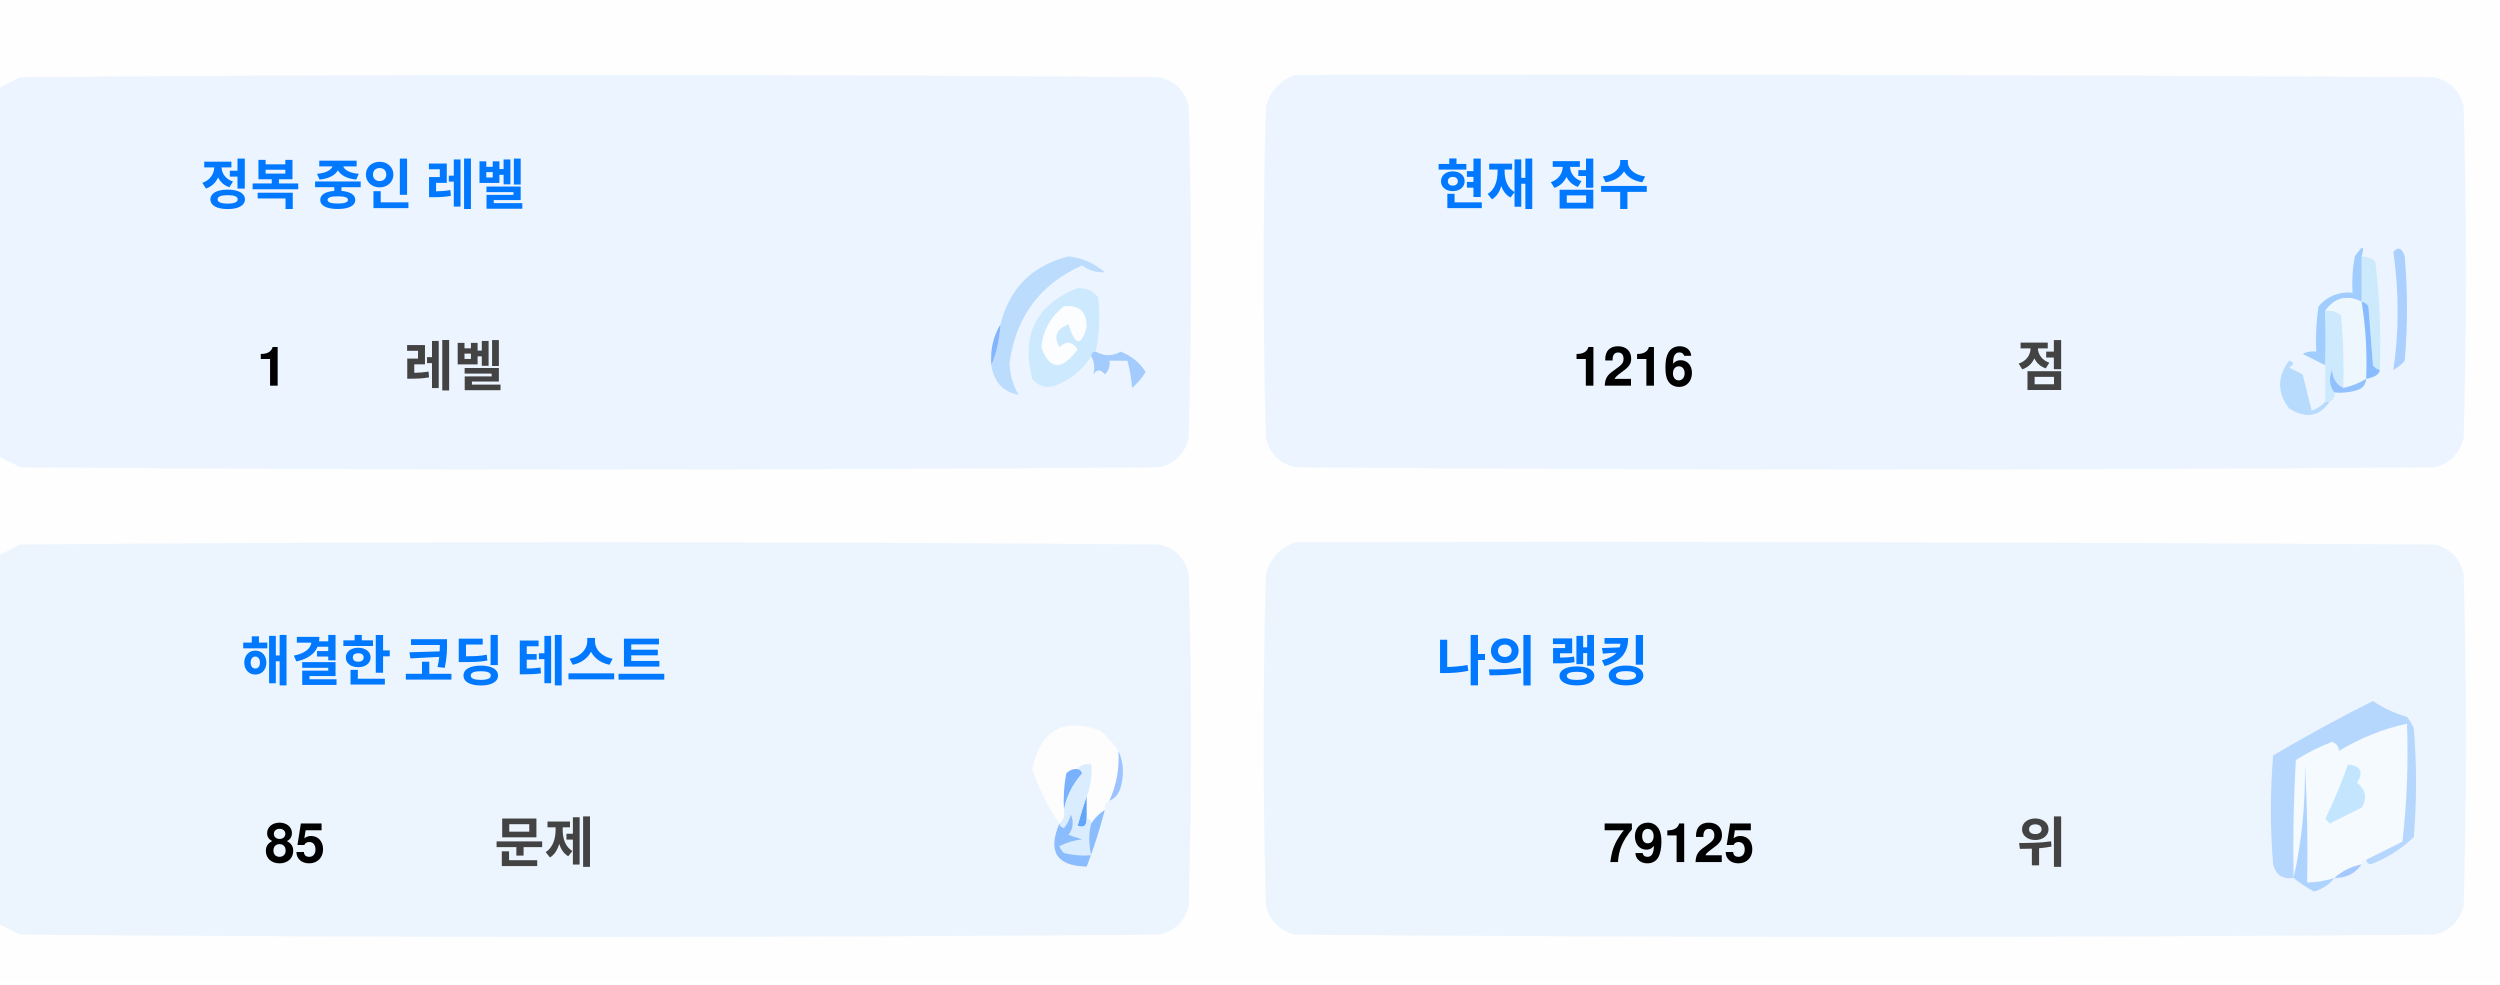
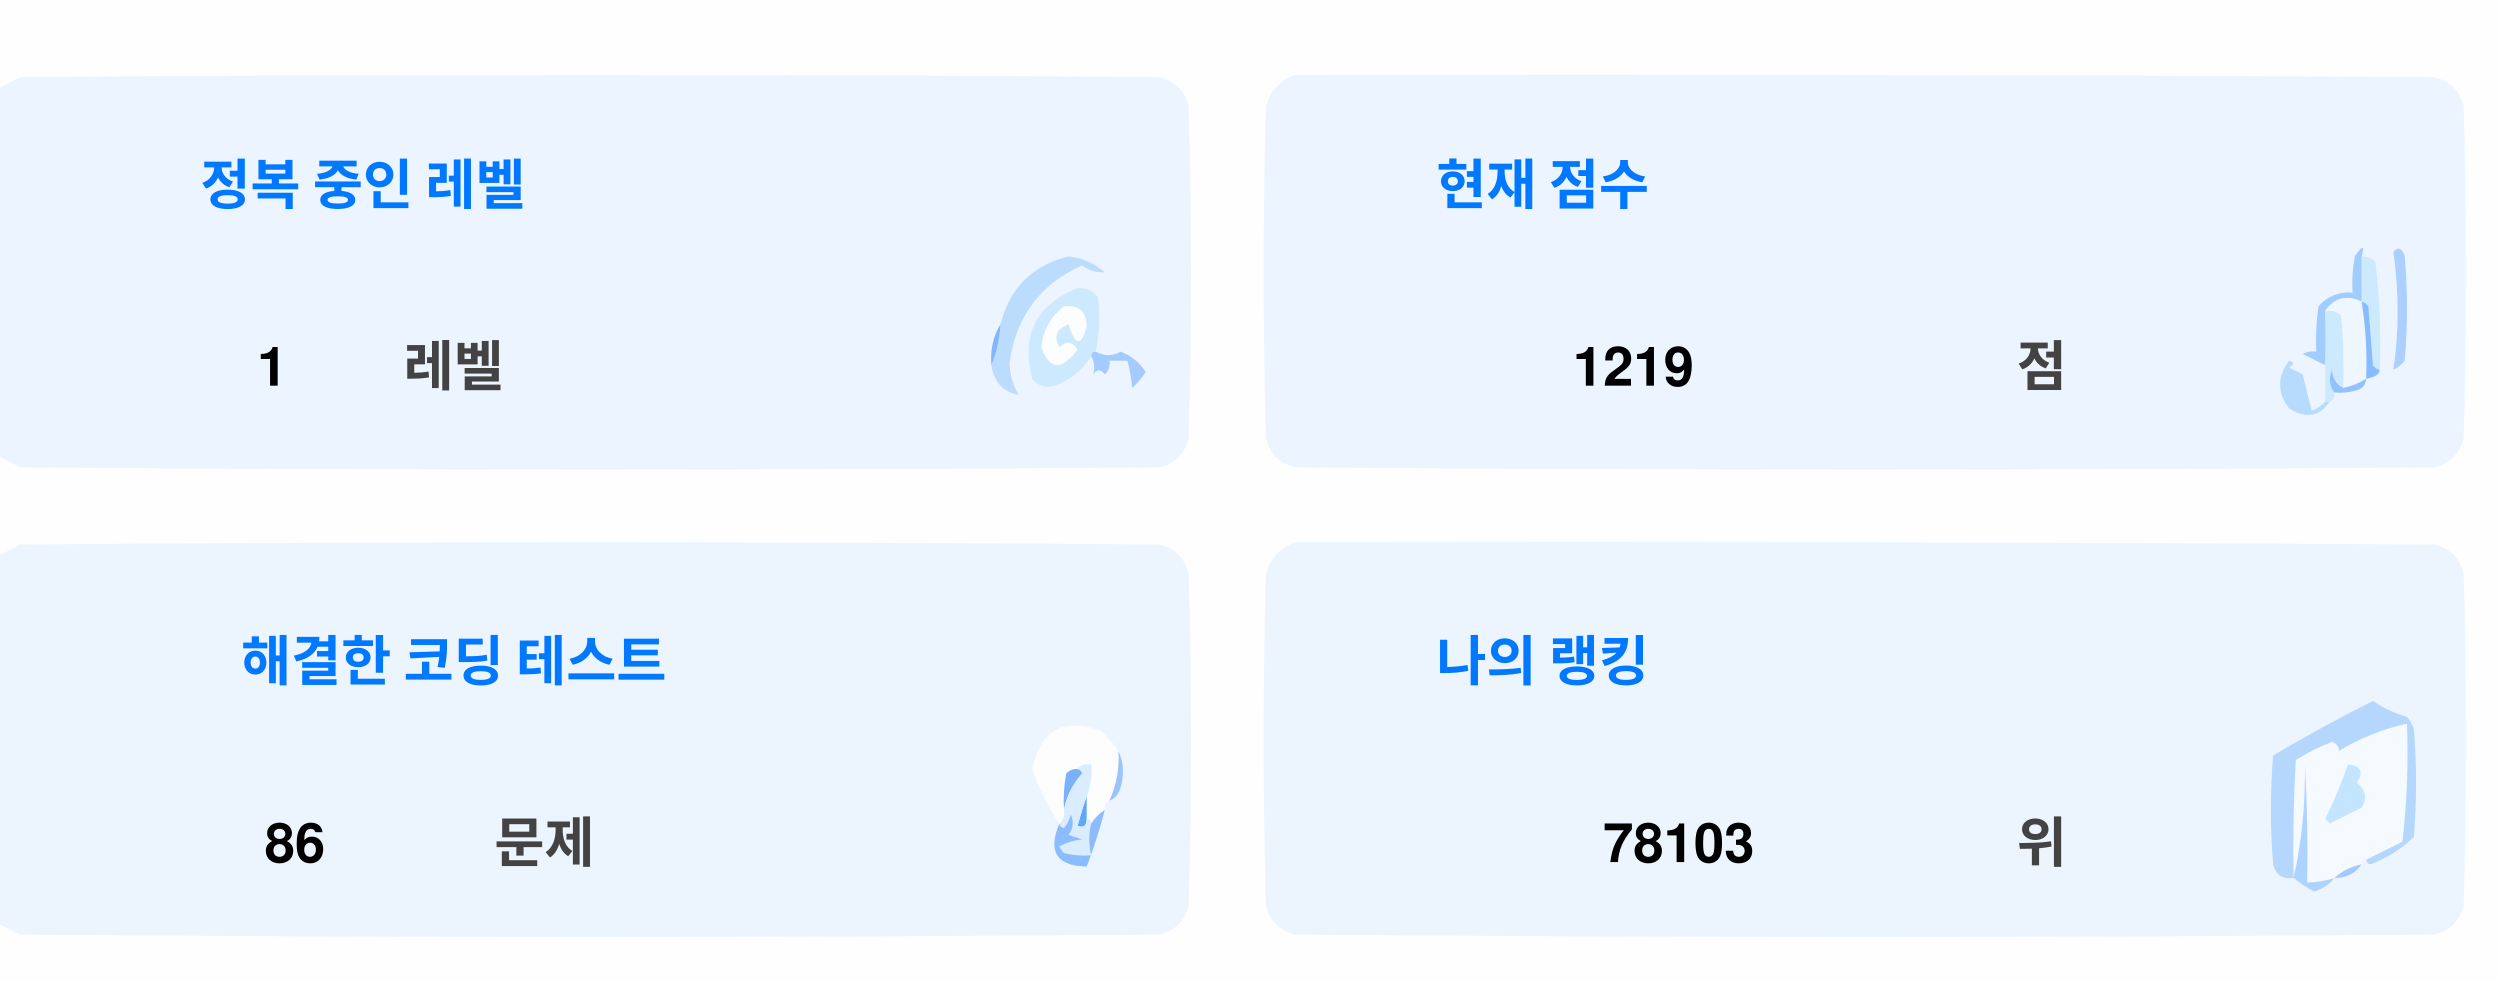
<svg xmlns="http://www.w3.org/2000/svg" version="1.1" width="551px" height="217px" style="shape-rendering:geometricPrecision; text-rendering:geometricPrecision; image-rendering:optimizeQuality; fill-rule:evenodd; clip-rule:evenodd">
  <style>.title {fill: #434343;font-size: 1rem;line-height: 1.5rem;font-weight: bold;font-family: -apple-system, BlinkMacSystemFont, Segoe UI, Helvetica, Arial, sans-serif, Apple Color Emoji, Segoe UI Emoji;}.desc {fill: #434343;font-size: 2.5rem;font-weight: bold;line-height: 1.5rem;font-family: -apple-system, BlinkMacSystemFont, Segoe UI, Helvetica, Arial, sans-serif, Apple Color Emoji, Segoe UI Emoji;}.desc-2 {fill: #434343;font-size: 1rem;font-weight: bold;line-height: 1.5rem;font-family: -apple-system, BlinkMacSystemFont, Segoe UI, Helvetica, Arial, sans-serif, Apple Color Emoji, Segoe UI Emoji;}.text, .desc {animation: twinkling 4s ease-in-out infinite;}@keyframes twinkling {40% { opacity: 1; }50% { opacity: 0.5; }60% { opacity: 1; }70% { opacity: 0.5; }80% { opacity: 1; }}</style>
  <g>
    <path style="opacity:1" fill="#fefefe" d="M -0.5,-0.5 C 183.167,-0.5 366.833,-0.5 550.5,-0.5C 550.5,71.833 550.5,144.167 550.5,216.5C 366.833,216.5 183.167,216.5 -0.5,216.5C -0.5,212.167 -0.5,207.833 -0.5,203.5C 1.14,204.32 2.807,205.153 4.5,206C 88.167,206.667 171.833,206.667 255.5,206C 259,205.167 261.167,203 262,199.5C 262.667,175.167 262.667,150.833 262,126.5C 261.167,123 259,120.833 255.5,120C 171.833,119.333 88.167,119.333 4.5,120C 2.807,120.847 1.14,121.68 -0.5,122.5C -0.5,115.167 -0.5,107.833 -0.5,100.5C 1.14,101.32 2.807,102.153 4.5,103C 88.167,103.667 171.833,103.667 255.5,103C 259,102.167 261.167,100 262,96.5C 262.667,72.167 262.667,47.833 262,23.5C 261.167,20 259,17.833 255.5,17C 171.833,16.333 88.167,16.333 4.5,17C 2.807,17.847 1.14,18.68 -0.5,19.5C -0.5,12.833 -0.5,6.167 -0.5,-0.5 Z" />
  </g>
  <g>
    <path style="opacity:1" fill="#ecf5ff" d="M -0.5,100.5 C -0.5,73.5 -0.5,46.5 -0.5,19.5C 1.14,18.68 2.807,17.847 4.5,17C 88.167,16.333 171.833,16.333 255.5,17C 259,17.833 261.167,20 262,23.5C 262.667,47.833 262.667,72.167 262,96.5C 261.167,100 259,102.167 255.5,103C 171.833,103.667 88.167,103.667 4.5,103C 2.807,102.153 1.14,101.32 -0.5,100.5 Z" />
  </g>
  <g>
    <path style="opacity:1" fill="#ecf5ff" d="M 285.5,16.5 C 369.167,16.333 452.834,16.5 536.5,17C 540,17.833 542.167,20 543,23.5C 543.667,47.833 543.667,72.167 543,96.5C 542.167,100 540,102.167 536.5,103C 452.833,103.667 369.167,103.667 285.5,103C 282,102.167 279.833,100 279,96.5C 278.333,72.167 278.333,47.833 279,23.5C 280.018,19.985 282.185,17.652 285.5,16.5 Z" />
  </g>
  <g>
    <path style="opacity:1" fill="#cdeafd" d="M 520.5,56.5 C 521.583,56.539 522.583,56.873 523.5,57.5C 524.498,65.472 524.831,73.472 524.5,81.5C 523.883,81.389 523.383,81.056 523,80.5C 522.667,76.167 522.333,71.833 522,67.5C 521.617,66.944 521.117,66.611 520.5,66.5C 520.5,63.167 520.5,59.833 520.5,56.5 Z" />
  </g>
  <g>
    <path style="opacity:1" fill="#abcfff" d="M 527.5,55.5 C 528.566,54.308 529.399,54.641 530,56.5C 530.667,64.167 530.667,71.833 530,79.5C 529.311,80.357 528.478,81.023 527.5,81.5C 528.758,73.08 528.758,64.414 527.5,55.5 Z" />
  </g>
  <g>
    <path style="opacity:1" fill="#bbdcfd" d="M 218.5,80.5 C 219.657,77.727 220.324,74.727 220.5,71.5C 222.49,63.51 227.49,58.51 235.5,56.5C 238.528,56.847 241.194,58.014 243.5,60C 241.744,60.141 240.078,59.641 238.5,58.5C 229.247,62.607 223.914,69.773 222.5,80C 222.565,82.526 223.232,84.859 224.5,87C 221.07,86.397 219.07,84.231 218.5,80.5 Z" />
  </g>
  <g>
    <path style="opacity:1" fill="#cde9fd" d="M 241.5,77.5 C 240.833,77.5 240.5,77.833 240.5,78.5C 238.628,81.529 235.961,83.695 232.5,85C 230.536,85.624 228.869,85.124 227.5,83.5C 225.021,73.791 228.354,67.124 237.5,63.5C 239.374,63.39 240.874,64.056 242,65.5C 242.497,69.524 242.331,73.524 241.5,77.5 Z" />
  </g>
  <g>
    <path style="opacity:1" fill="#fcfdfe" d="M 234.5,67.5 C 237.826,67.162 239.493,68.662 239.5,72C 238.334,76.434 237,76.267 235.5,71.5C 232.832,72.515 232.166,74.182 233.5,76.5C 235.017,75.089 236.351,75.256 237.5,77C 234.006,81.771 231.34,81.605 229.5,76.5C 229.904,72.771 231.571,69.771 234.5,67.5 Z" />
  </g>
  <g>
    <path style="opacity:1" fill="#a1ccfe" d="M 520.5,56.5 C 520.5,59.833 520.5,63.167 520.5,66.5C 517.238,64.922 514.572,65.589 512.5,68.5C 512.617,72.81 512.617,76.81 512.5,80.5C 510.86,79.68 509.193,78.847 507.5,78C 508.448,77.517 509.448,77.35 510.5,77.5C 510.335,74.15 510.502,70.817 511,67.5C 512.995,65.253 515.495,64.253 518.5,64.5C 518.336,61.813 518.503,59.146 519,56.5C 520.731,53.969 521.231,53.969 520.5,56.5 Z" />
  </g>
  <g>
    <path style="opacity:1" fill="#cde9fd" d="M 512.5,68.5 C 513.822,68.33 514.989,68.663 516,69.5C 516.499,74.823 516.666,80.156 516.5,85.5C 514.955,84.77 514.122,83.437 514,81.5C 513.22,83.387 513.387,85.054 514.5,86.5C 514.672,87.492 514.338,88.158 513.5,88.5C 513.167,88.5 512.833,88.5 512.5,88.5C 512.5,85.833 512.5,83.167 512.5,80.5C 512.617,76.81 512.617,72.81 512.5,68.5 Z" />
  </g>
  <g>
    <path style="opacity:1" fill="#eef6fe" d="M 520.5,66.5 C 521.407,72.106 521.74,77.773 521.5,83.5C 519.95,84.441 518.284,85.108 516.5,85.5C 516.666,80.156 516.499,74.823 516,69.5C 514.989,68.663 513.822,68.33 512.5,68.5C 514.572,65.589 517.238,64.922 520.5,66.5 Z" />
  </g>
  <g>
    <path style="opacity:1" fill="#88bcff" d="M 520.5,66.5 C 521.117,66.611 521.617,66.944 522,67.5C 522.333,71.833 522.667,76.167 523,80.5C 523.383,81.056 523.883,81.389 524.5,81.5C 524.445,82.469 523.445,83.136 521.5,83.5C 521.74,77.773 521.407,72.106 520.5,66.5 Z" />
  </g>
  <g>
    <path style="opacity:1" fill="#82b5fe" d="M 220.5,71.5 C 220.324,74.727 219.657,77.727 218.5,80.5C 218.215,77.171 218.882,74.171 220.5,71.5 Z" />
  </g>
  <g>
    <path style="opacity:1" fill="#a3cbfe" d="M 240.5,78.5 C 240.5,77.833 240.833,77.5 241.5,77.5C 243.391,78.536 245.224,78.536 247,77.5C 249.391,78.429 251.225,79.929 252.5,82C 251.681,83.319 250.681,84.486 249.5,85.5C 249.409,83.777 249.075,81.777 248.5,79.5C 247.167,79.5 245.833,79.5 244.5,79.5C 244.719,80.675 244.386,81.675 243.5,82.5C 242.575,81.359 241.741,81.359 241,82.5C 241.331,80.981 241.164,79.648 240.5,78.5 Z" />
  </g>
  <g>
    <path style="opacity:1" fill="#b7dbfd" d="M 512.5,88.5 C 512.833,88.5 513.167,88.5 513.5,88.5C 511.199,91.857 508.199,92.357 504.5,90C 501.872,86.535 501.872,83.035 504.5,79.5C 505.696,79.846 505.696,80.346 504.5,81C 505.5,81.5 506.5,82 507.5,82.5C 508.167,85.167 508.833,87.833 509.5,90.5C 510.739,90.058 511.739,89.391 512.5,88.5 Z" />
  </g>
  <g>
    <path style="opacity:1" fill="#92c1fe" d="M 516.5,85.5 C 518.284,85.108 519.95,84.441 521.5,83.5C 521.423,84.75 520.756,85.583 519.5,86C 517.866,86.493 516.199,86.66 514.5,86.5C 513.387,85.054 513.22,83.387 514,81.5C 514.122,83.437 514.955,84.77 516.5,85.5 Z" />
  </g>
  <g>
    <path style="opacity:1" fill="#ecf5fe" d="M -0.5,203.5 C -0.5,176.5 -0.5,149.5 -0.5,122.5C 1.14,121.68 2.807,120.847 4.5,120C 88.167,119.333 171.833,119.333 255.5,120C 259,120.833 261.167,123 262,126.5C 262.667,150.833 262.667,175.167 262,199.5C 261.167,203 259,205.167 255.5,206C 171.833,206.667 88.167,206.667 4.5,206C 2.807,205.153 1.14,204.32 -0.5,203.5 Z" />
  </g>
  <g>
    <path style="opacity:1" fill="#ecf5fe" d="M 285.5,119.5 C 369.167,119.333 452.834,119.5 536.5,120C 540,120.833 542.167,123 543,126.5C 543.667,150.833 543.667,175.167 543,199.5C 542.167,203 540,205.167 536.5,206C 452.833,206.667 369.167,206.667 285.5,206C 282,205.167 279.833,203 279,199.5C 278.333,175.167 278.333,150.833 279,126.5C 280.018,122.985 282.185,120.652 285.5,119.5 Z" />
  </g>
  <g>
    <path style="opacity:1" fill="#fdfdfe" d="M 246.5,165.5 C 246.758,169.367 246.092,173.034 244.5,176.5C 243.662,176.842 243.328,177.508 243.5,178.5C 242.272,179.306 241.272,180.306 240.5,181.5C 240.5,180.833 240.167,180.5 239.5,180.5C 239.5,178.833 239.5,177.167 239.5,175.5C 240.369,173.283 240.702,170.95 240.5,168.5C 239.209,168.263 238.209,168.596 237.5,169.5C 236.504,169.414 235.671,169.748 235,170.5C 234.503,173.146 234.336,175.813 234.5,178.5C 234.737,179.791 234.404,180.791 233.5,181.5C 230.986,177.806 228.986,173.806 227.5,169.5C 229.309,160.957 234.309,158.124 242.5,161C 244.07,162.397 245.404,163.897 246.5,165.5 Z" />
  </g>
  <g>
    <path style="opacity:1" fill="#f5faff" d="M 521.5,189.5 C 520.833,189.5 520.5,189.833 520.5,190.5C 518.181,190.992 516.181,191.992 514.5,193.5C 512.565,194.15 510.565,194.483 508.5,194.5C 508.666,185.827 508.5,177.16 508,168.5C 508.141,177.227 507.308,185.56 505.5,193.5C 505.334,184.827 505.5,176.16 506,167.5C 508.527,165.903 511.194,164.57 514,163.5C 515.011,163.892 515.511,164.559 515.5,165.5C 520.21,162.641 525.21,160.641 530.5,159.5C 530.831,168.192 530.498,176.859 529.5,185.5C 526.807,186.847 524.14,188.18 521.5,189.5 Z" />
  </g>
  <g>
    <path style="opacity:1" fill="#b6d7fd" d="M 521.5,189.5 C 524.14,188.18 526.807,186.847 529.5,185.5C 530.498,176.859 530.831,168.192 530.5,159.5C 525.21,160.641 520.21,162.641 515.5,165.5C 515.511,164.559 515.011,163.892 514,163.5C 511.194,164.57 508.527,165.903 506,167.5C 505.5,176.16 505.334,184.827 505.5,193.5C 503.089,193.863 501.589,192.863 501,190.5C 500.333,182.5 500.333,174.5 501,166.5C 508.173,162.246 515.507,158.246 523,154.5C 525.304,156.068 527.804,157.235 530.5,158C 531.126,158.75 531.626,159.584 532,160.5C 532.667,168.5 532.667,176.5 532,184.5C 529.292,187.111 526.125,189.111 522.5,190.5C 521.893,190.376 521.56,190.043 521.5,189.5 Z" />
  </g>
  <g>
    <path style="opacity:1" fill="#c3e5fe" d="M 517.5,168.5 C 520.317,168.801 520.984,170.134 519.5,172.5C 521.439,174.122 521.772,175.956 520.5,178C 518.167,179.167 515.833,180.333 513.5,181.5C 513.167,181.167 512.833,180.833 512.5,180.5C 514.414,176.515 516.081,172.515 517.5,168.5 Z" />
  </g>
  <g>
    <path style="opacity:1" fill="#7ab1fc" d="M 237.5,169.5 C 238.043,169.56 238.376,169.893 238.5,170.5C 236.395,172.836 235.062,175.503 234.5,178.5C 234.336,175.813 234.503,173.146 235,170.5C 235.671,169.748 236.504,169.414 237.5,169.5 Z" />
  </g>
  <g>
    <path style="opacity:1" fill="#afd3ff" d="M 514.5,193.5 C 513.378,194.947 511.878,195.947 510,196.5C 508.348,195.601 506.848,194.601 505.5,193.5C 507.308,185.56 508.141,177.227 508,168.5C 508.5,177.16 508.666,185.827 508.5,194.5C 510.565,194.483 512.565,194.15 514.5,193.5 Z" />
  </g>
  <g>
    <path style="opacity:1" fill="#9cc3fd" d="M 246.5,165.5 C 247.634,167.966 247.801,170.633 247,173.5C 246.623,174.942 245.79,175.942 244.5,176.5C 246.092,173.034 246.758,169.367 246.5,165.5 Z" />
  </g>
  <g>
    <path style="opacity:1" fill="#62a6fc" d="M 239.5,175.5 C 239.5,177.167 239.5,178.833 239.5,180.5C 239.483,182.028 238.816,182.528 237.5,182C 238.117,179.723 238.784,177.556 239.5,175.5 Z" />
  </g>
  <g>
    <path style="opacity:1" fill="#daedfe" d="M 237.5,169.5 C 238.209,168.596 239.209,168.263 240.5,168.5C 240.702,170.95 240.369,173.283 239.5,175.5C 238.784,177.556 238.117,179.723 237.5,182C 238.816,182.528 239.483,182.028 239.5,180.5C 240.167,180.5 240.5,180.833 240.5,181.5C 239.918,183.669 239.918,186.002 240.5,188.5C 238.473,188.662 236.473,188.495 234.5,188C 234.043,187.586 233.709,187.086 233.5,186.5C 235.078,185.702 236.744,185.202 238.5,185C 237.5,184.667 236.5,184.333 235.5,184C 236.554,182.612 236.72,181.112 236,179.5C 235.751,180.624 235.251,181.624 234.5,182.5C 233.893,182.376 233.56,182.043 233.5,181.5C 234.404,180.791 234.737,179.791 234.5,178.5C 235.062,175.503 236.395,172.836 238.5,170.5C 238.376,169.893 238.043,169.56 237.5,169.5 Z" />
  </g>
  <g>
    <path style="opacity:1" fill="#8bbcfd" d="M 243.5,178.5 C 242.395,182.803 241.062,186.969 239.5,191C 232.857,190.847 230.857,187.68 233.5,181.5C 233.56,182.043 233.893,182.376 234.5,182.5C 235.251,181.624 235.751,180.624 236,179.5C 236.72,181.112 236.554,182.612 235.5,184C 236.5,184.333 237.5,184.667 238.5,185C 236.744,185.202 235.078,185.702 233.5,186.5C 233.709,187.086 234.043,187.586 234.5,188C 236.473,188.495 238.473,188.662 240.5,188.5C 239.918,186.002 239.918,183.669 240.5,181.5C 241.272,180.306 242.272,179.306 243.5,178.5 Z" />
  </g>
  <g>
    <path style="opacity:1" fill="#a4c8ff" d="M 520.5,190.5 C 519.089,192.539 517.089,193.539 514.5,193.5C 516.181,191.992 518.181,190.992 520.5,190.5 Z" />
  </g>
  <text text-anchor="middle" x="80" y="45" class="title" style="fill:#0078ff;" stroke="#none" stroke-width="1">정복 중인 레벨</text>
  <text text-anchor="middle" x="60" y="85" class="desc" style="fill:#000000;" stroke="#none" stroke-width="1">1</text>
  <text text-anchor="middle" x="100" y="85" class="desc-2" style="fill:#434343;" stroke="#none" stroke-width="1">레벨</text>
  <text text-anchor="middle" x="340" y="45" class="title" style="fill:#0078ff;" stroke="#none" stroke-width="1">현재 점수</text>
-   <text text-anchor="middle" x="360" y="85" class="desc" style="fill:#000000;" stroke="#none" stroke-width="1">1216</text>
+   <text text-anchor="middle" x="360" y="85" class="desc" style="fill:#000000;" stroke="#none" stroke-width="1">1219</text>
  <text text-anchor="middle" x="450" y="85" class="desc-2" style="fill:#434343;" stroke="#none" stroke-width="1">점</text>
  <text text-anchor="middle" x="100" y="150" class="title" style="fill:#0078ff;" stroke="#none" stroke-width="1">해결한 코딩 테스트</text>
-   <text text-anchor="middle" x="65" y="190" class="desc" style="fill:#000000;" stroke="#none" stroke-width="1">85</text>
+   <text text-anchor="middle" x="65" y="190" class="desc" style="fill:#000000;" stroke="#none" stroke-width="1">86</text>
  <text text-anchor="middle" x="120" y="190" class="desc-2" style="fill:#434343;" stroke="#none" stroke-width="1">문제</text>
  <text text-anchor="middle" x="340" y="150" class="title" style="fill:#0078ff;" stroke="#none" stroke-width="1">나의 랭킹</text>
-   <text text-anchor="middle" x="370" y="190" class="desc" style="fill:#000000;" stroke="#none" stroke-width="1">79125</text>
+   <text text-anchor="middle" x="370" y="190" class="desc" style="fill:#000000;" stroke="#none" stroke-width="1">78103</text>
  <text text-anchor="middle" x="450" y="190" class="desc-2" style="fill:#434343;" stroke="#none" stroke-width="1">위</text>
</svg>
